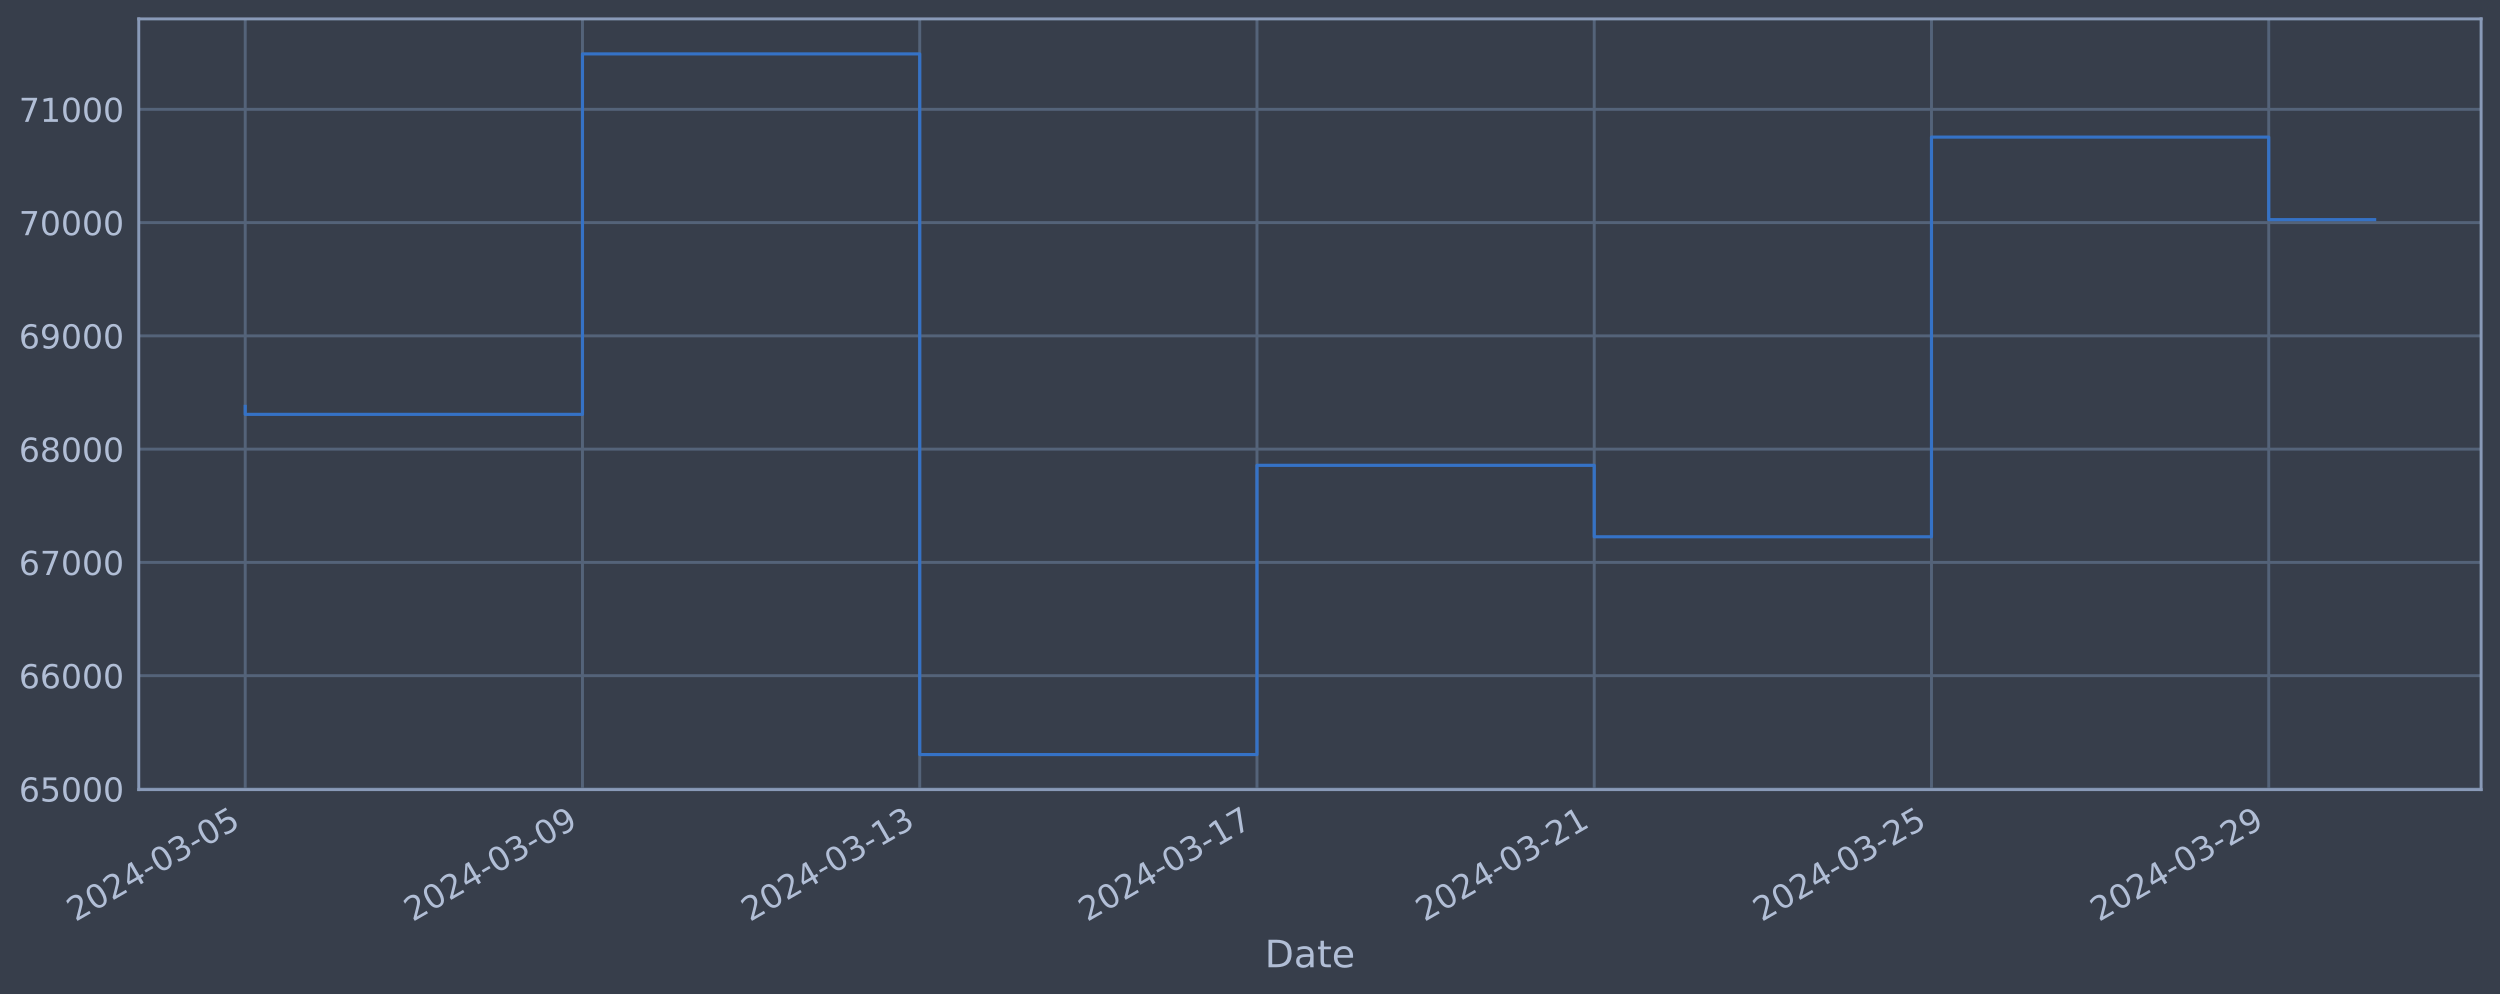
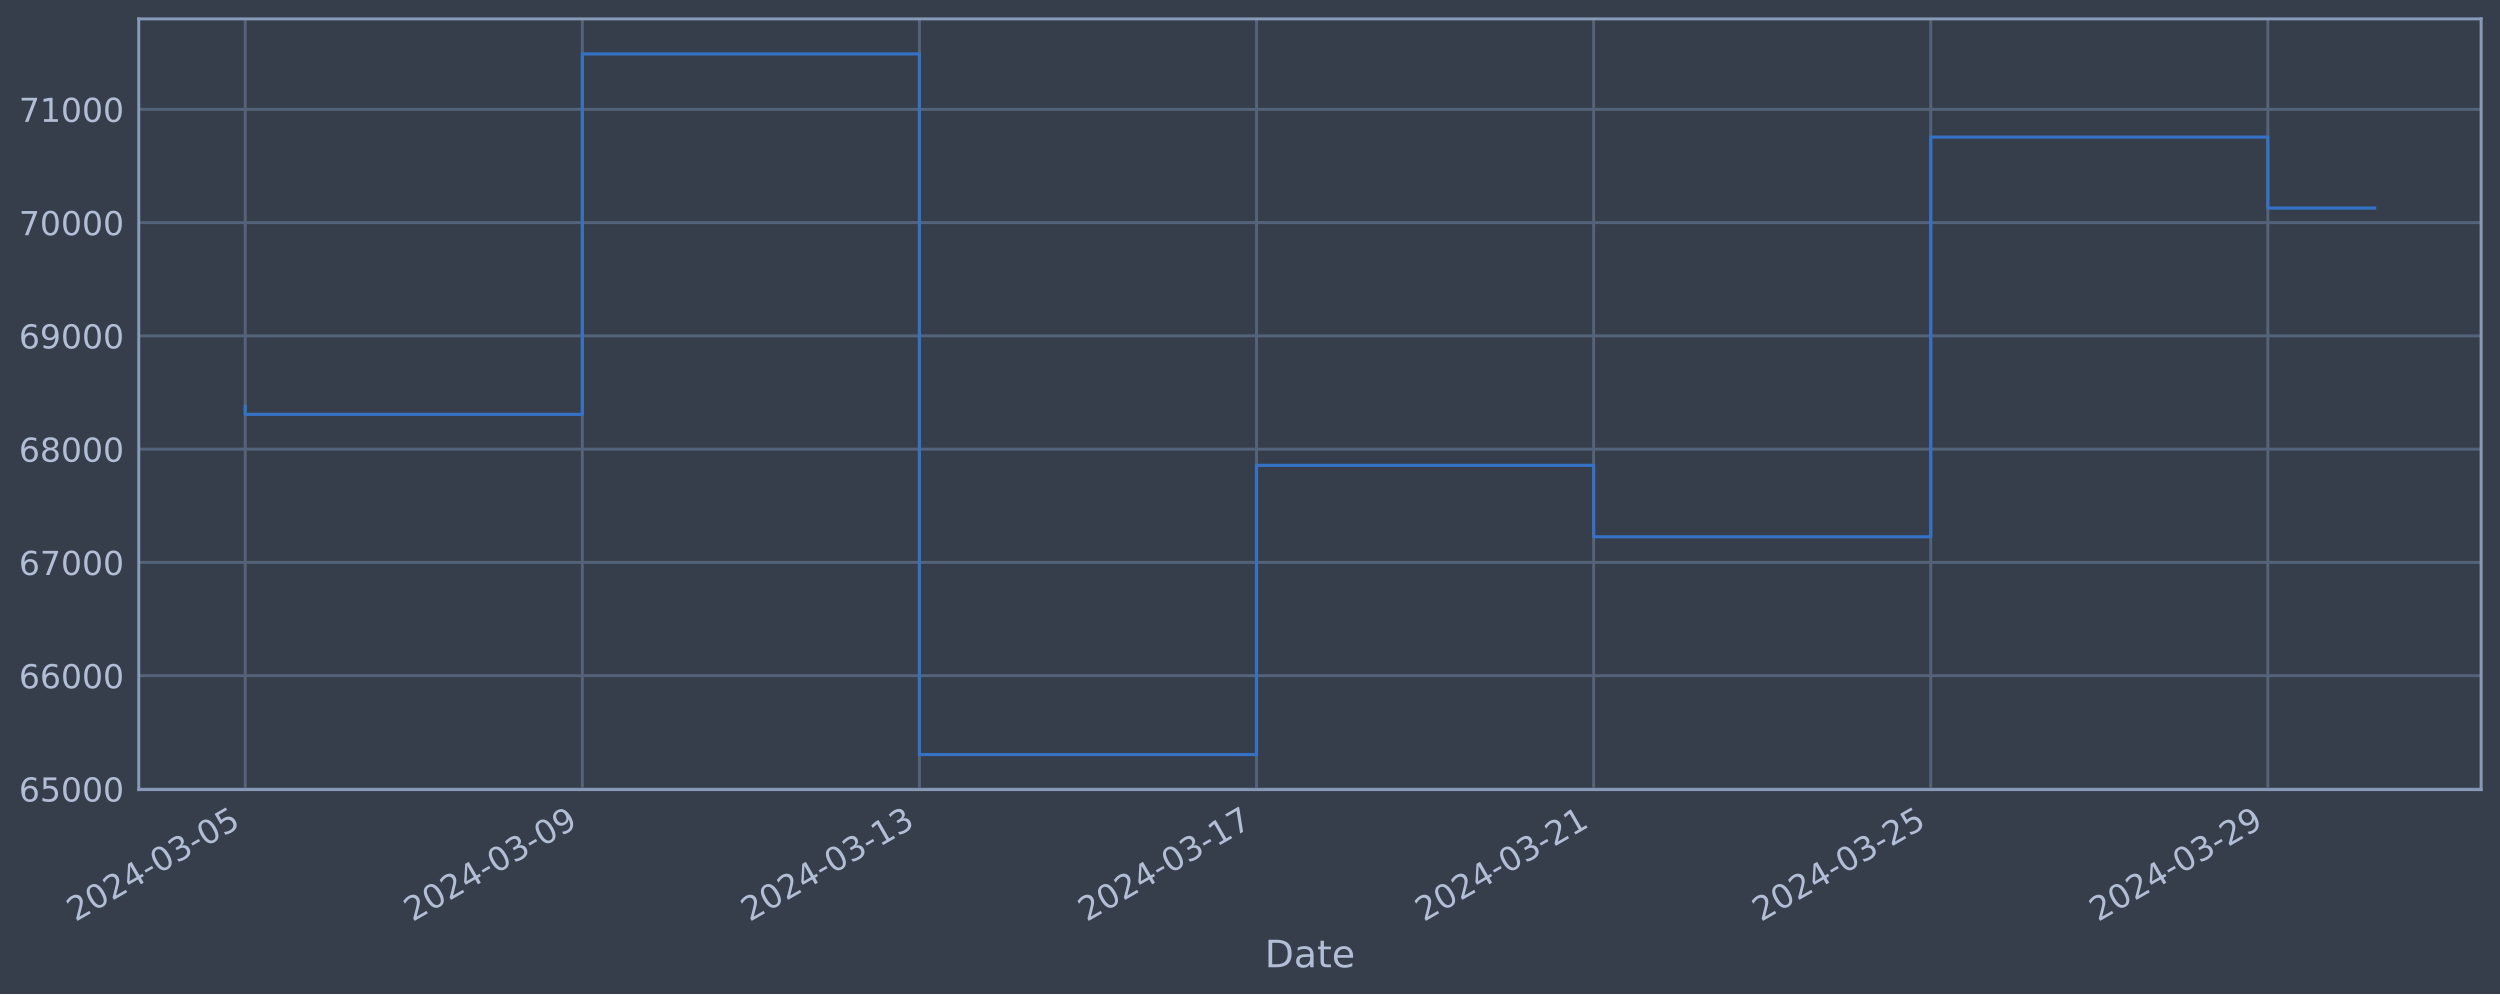
<svg xmlns="http://www.w3.org/2000/svg" xmlns:xlink="http://www.w3.org/1999/xlink" width="952.884pt" height="378.87pt" viewBox="0 0 952.884 378.87" version="1.1">
  <defs>
    <style type="text/css">*{stroke-linejoin: round; stroke-linecap: butt}</style>
  </defs>
  <g id="figure_1">
    <g id="patch_1">
      <path d="M 0 378.87  L 952.884 378.87  L 952.884 0  L 0 0  z " style="fill: #373e4b" />
    </g>
    <g id="axes_1">
      <g id="patch_2">
        <path d="M 52.884 300.96  L 945.684 300.96  L 945.684 7.2  L 52.884 7.2  z " style="fill: #373e4b" />
      </g>
      <g id="matplotlib.axis_1">
        <g id="xtick_1">
          <g id="line2d_1">
-             <path d="M 93.466 300.96  L 93.466 7.2  " clip-path="url(#p99e68aa80c)" style="fill: none; stroke: #546379; stroke-width: 1.12; stroke-linecap: square" />
+             <path d="M 93.466 300.96  L 93.466 7.2  " clip-path="url(#p9508f5a20d)" style="fill: none; stroke: #546379; stroke-width: 1.12; stroke-linecap: square" />
          </g>
          <g id="line2d_2" />
          <g id="text_1">
            <g style="fill: #b1bed6" transform="translate(28.74006 351.4642) rotate(-30) scale(0.126 -0.126)">
              <defs>
                <path id="DejaVuSans-32" d="M 1228 531  L 3431 531  L 3431 0  L 469 0  L 469 531  Q 828 903 1448 1529  Q 2069 2156 2228 2338  Q 2531 2678 2651 2914  Q 2772 3150 2772 3378  Q 2772 3750 2511 3984  Q 2250 4219 1831 4219  Q 1534 4219 1204 4116  Q 875 4013 500 3803  L 500 4441  Q 881 4594 1212 4672  Q 1544 4750 1819 4750  Q 2544 4750 2975 4387  Q 3406 4025 3406 3419  Q 3406 3131 3298 2873  Q 3191 2616 2906 2266  Q 2828 2175 2409 1742  Q 1991 1309 1228 531  z " transform="scale(0.015625)" />
                <path id="DejaVuSans-30" d="M 2034 4250  Q 1547 4250 1301 3770  Q 1056 3291 1056 2328  Q 1056 1369 1301 889  Q 1547 409 2034 409  Q 2525 409 2770 889  Q 3016 1369 3016 2328  Q 3016 3291 2770 3770  Q 2525 4250 2034 4250  z M 2034 4750  Q 2819 4750 3233 4129  Q 3647 3509 3647 2328  Q 3647 1150 3233 529  Q 2819 -91 2034 -91  Q 1250 -91 836 529  Q 422 1150 422 2328  Q 422 3509 836 4129  Q 1250 4750 2034 4750  z " transform="scale(0.015625)" />
                <path id="DejaVuSans-34" d="M 2419 4116  L 825 1625  L 2419 1625  L 2419 4116  z M 2253 4666  L 3047 4666  L 3047 1625  L 3713 1625  L 3713 1100  L 3047 1100  L 3047 0  L 2419 0  L 2419 1100  L 313 1100  L 313 1709  L 2253 4666  z " transform="scale(0.015625)" />
                <path id="DejaVuSans-2d" d="M 313 2009  L 1997 2009  L 1997 1497  L 313 1497  L 313 2009  z " transform="scale(0.015625)" />
                <path id="DejaVuSans-33" d="M 2597 2516  Q 3050 2419 3304 2112  Q 3559 1806 3559 1356  Q 3559 666 3084 287  Q 2609 -91 1734 -91  Q 1441 -91 1130 -33  Q 819 25 488 141  L 488 750  Q 750 597 1062 519  Q 1375 441 1716 441  Q 2309 441 2620 675  Q 2931 909 2931 1356  Q 2931 1769 2642 2001  Q 2353 2234 1838 2234  L 1294 2234  L 1294 2753  L 1863 2753  Q 2328 2753 2575 2939  Q 2822 3125 2822 3475  Q 2822 3834 2567 4026  Q 2313 4219 1838 4219  Q 1578 4219 1281 4162  Q 984 4106 628 3988  L 628 4550  Q 988 4650 1302 4700  Q 1616 4750 1894 4750  Q 2613 4750 3031 4423  Q 3450 4097 3450 3541  Q 3450 3153 3228 2886  Q 3006 2619 2597 2516  z " transform="scale(0.015625)" />
                <path id="DejaVuSans-35" d="M 691 4666  L 3169 4666  L 3169 4134  L 1269 4134  L 1269 2991  Q 1406 3038 1543 3061  Q 1681 3084 1819 3084  Q 2600 3084 3056 2656  Q 3513 2228 3513 1497  Q 3513 744 3044 326  Q 2575 -91 1722 -91  Q 1428 -91 1123 -41  Q 819 9 494 109  L 494 744  Q 775 591 1075 516  Q 1375 441 1709 441  Q 2250 441 2565 725  Q 2881 1009 2881 1497  Q 2881 1984 2565 2268  Q 2250 2553 1709 2553  Q 1456 2553 1204 2497  Q 953 2441 691 2322  L 691 4666  z " transform="scale(0.015625)" />
              </defs>
              <use xlink:href="#DejaVuSans-32" />
              <use xlink:href="#DejaVuSans-30" x="63.623" />
              <use xlink:href="#DejaVuSans-32" x="127.246" />
              <use xlink:href="#DejaVuSans-34" x="190.869" />
              <use xlink:href="#DejaVuSans-2d" x="254.492" />
              <use xlink:href="#DejaVuSans-30" x="290.576" />
              <use xlink:href="#DejaVuSans-33" x="354.199" />
              <use xlink:href="#DejaVuSans-2d" x="417.822" />
              <use xlink:href="#DejaVuSans-30" x="453.906" />
              <use xlink:href="#DejaVuSans-35" x="517.529" />
            </g>
          </g>
        </g>
        <g id="xtick_2">
          <g id="line2d_3">
-             <path d="M 222.01 300.96  L 222.01 7.2  " clip-path="url(#p99e68aa80c)" style="fill: none; stroke: #546379; stroke-width: 1.12; stroke-linecap: square" />
+             <path d="M 221.954 300.96  L 221.954 7.2  " clip-path="url(#p9508f5a20d)" style="fill: none; stroke: #546379; stroke-width: 1.12; stroke-linecap: square" />
          </g>
          <g id="line2d_4" />
          <g id="text_2">
-             <g style="fill: #b1bed6" transform="translate(157.2848 351.4642) rotate(-30) scale(0.126 -0.126)">
+             <g style="fill: #b1bed6" transform="translate(157.2282 351.4642) rotate(-30) scale(0.126 -0.126)">
              <defs>
                <path id="DejaVuSans-39" d="M 703 97  L 703 672  Q 941 559 1184 500  Q 1428 441 1663 441  Q 2288 441 2617 861  Q 2947 1281 2994 2138  Q 2813 1869 2534 1725  Q 2256 1581 1919 1581  Q 1219 1581 811 2004  Q 403 2428 403 3163  Q 403 3881 828 4315  Q 1253 4750 1959 4750  Q 2769 4750 3195 4129  Q 3622 3509 3622 2328  Q 3622 1225 3098 567  Q 2575 -91 1691 -91  Q 1453 -91 1209 -44  Q 966 3 703 97  z M 1959 2075  Q 2384 2075 2632 2365  Q 2881 2656 2881 3163  Q 2881 3666 2632 3958  Q 2384 4250 1959 4250  Q 1534 4250 1286 3958  Q 1038 3666 1038 3163  Q 1038 2656 1286 2365  Q 1534 2075 1959 2075  z " transform="scale(0.015625)" />
              </defs>
              <use xlink:href="#DejaVuSans-32" />
              <use xlink:href="#DejaVuSans-30" x="63.623" />
              <use xlink:href="#DejaVuSans-32" x="127.246" />
              <use xlink:href="#DejaVuSans-34" x="190.869" />
              <use xlink:href="#DejaVuSans-2d" x="254.492" />
              <use xlink:href="#DejaVuSans-30" x="290.576" />
              <use xlink:href="#DejaVuSans-33" x="354.199" />
              <use xlink:href="#DejaVuSans-2d" x="417.822" />
              <use xlink:href="#DejaVuSans-30" x="453.906" />
              <use xlink:href="#DejaVuSans-39" x="517.529" />
            </g>
          </g>
        </g>
        <g id="xtick_3">
          <g id="line2d_5">
-             <path d="M 350.555 300.96  L 350.555 7.2  " clip-path="url(#p99e68aa80c)" style="fill: none; stroke: #546379; stroke-width: 1.12; stroke-linecap: square" />
+             <path d="M 350.442 300.96  L 350.442 7.2  " clip-path="url(#p9508f5a20d)" style="fill: none; stroke: #546379; stroke-width: 1.12; stroke-linecap: square" />
          </g>
          <g id="line2d_6" />
          <g id="text_3">
-             <g style="fill: #b1bed6" transform="translate(285.8296 351.4642) rotate(-30) scale(0.126 -0.126)">
+             <g style="fill: #b1bed6" transform="translate(285.7164 351.4642) rotate(-30) scale(0.126 -0.126)">
              <defs>
                <path id="DejaVuSans-31" d="M 794 531  L 1825 531  L 1825 4091  L 703 3866  L 703 4441  L 1819 4666  L 2450 4666  L 2450 531  L 3481 531  L 3481 0  L 794 0  L 794 531  z " transform="scale(0.015625)" />
              </defs>
              <use xlink:href="#DejaVuSans-32" />
              <use xlink:href="#DejaVuSans-30" x="63.623" />
              <use xlink:href="#DejaVuSans-32" x="127.246" />
              <use xlink:href="#DejaVuSans-34" x="190.869" />
              <use xlink:href="#DejaVuSans-2d" x="254.492" />
              <use xlink:href="#DejaVuSans-30" x="290.576" />
              <use xlink:href="#DejaVuSans-33" x="354.199" />
              <use xlink:href="#DejaVuSans-2d" x="417.822" />
              <use xlink:href="#DejaVuSans-31" x="453.906" />
              <use xlink:href="#DejaVuSans-33" x="517.529" />
            </g>
          </g>
        </g>
        <g id="xtick_4">
          <g id="line2d_7">
-             <path d="M 479.1 300.96  L 479.1 7.2  " clip-path="url(#p99e68aa80c)" style="fill: none; stroke: #546379; stroke-width: 1.12; stroke-linecap: square" />
+             <path d="M 478.93 300.96  L 478.93 7.2  " clip-path="url(#p9508f5a20d)" style="fill: none; stroke: #546379; stroke-width: 1.12; stroke-linecap: square" />
          </g>
          <g id="line2d_8" />
          <g id="text_4">
-             <g style="fill: #b1bed6" transform="translate(414.3744 351.4642) rotate(-30) scale(0.126 -0.126)">
+             <g style="fill: #b1bed6" transform="translate(414.2046 351.4642) rotate(-30) scale(0.126 -0.126)">
              <defs>
                <path id="DejaVuSans-37" d="M 525 4666  L 3525 4666  L 3525 4397  L 1831 0  L 1172 0  L 2766 4134  L 525 4134  L 525 4666  z " transform="scale(0.015625)" />
              </defs>
              <use xlink:href="#DejaVuSans-32" />
              <use xlink:href="#DejaVuSans-30" x="63.623" />
              <use xlink:href="#DejaVuSans-32" x="127.246" />
              <use xlink:href="#DejaVuSans-34" x="190.869" />
              <use xlink:href="#DejaVuSans-2d" x="254.492" />
              <use xlink:href="#DejaVuSans-30" x="290.576" />
              <use xlink:href="#DejaVuSans-33" x="354.199" />
              <use xlink:href="#DejaVuSans-2d" x="417.822" />
              <use xlink:href="#DejaVuSans-31" x="453.906" />
              <use xlink:href="#DejaVuSans-37" x="517.529" />
            </g>
          </g>
        </g>
        <g id="xtick_5">
          <g id="line2d_9">
-             <path d="M 607.645 300.96  L 607.645 7.2  " clip-path="url(#p99e68aa80c)" style="fill: none; stroke: #546379; stroke-width: 1.12; stroke-linecap: square" />
+             <path d="M 607.418 300.96  L 607.418 7.2  " clip-path="url(#p9508f5a20d)" style="fill: none; stroke: #546379; stroke-width: 1.12; stroke-linecap: square" />
          </g>
          <g id="line2d_10" />
          <g id="text_5">
-             <g style="fill: #b1bed6" transform="translate(542.9191 351.4642) rotate(-30) scale(0.126 -0.126)">
+             <g style="fill: #b1bed6" transform="translate(542.6928 351.4642) rotate(-30) scale(0.126 -0.126)">
              <use xlink:href="#DejaVuSans-32" />
              <use xlink:href="#DejaVuSans-30" x="63.623" />
              <use xlink:href="#DejaVuSans-32" x="127.246" />
              <use xlink:href="#DejaVuSans-34" x="190.869" />
              <use xlink:href="#DejaVuSans-2d" x="254.492" />
              <use xlink:href="#DejaVuSans-30" x="290.576" />
              <use xlink:href="#DejaVuSans-33" x="354.199" />
              <use xlink:href="#DejaVuSans-2d" x="417.822" />
              <use xlink:href="#DejaVuSans-32" x="453.906" />
              <use xlink:href="#DejaVuSans-31" x="517.529" />
            </g>
          </g>
        </g>
        <g id="xtick_6">
          <g id="line2d_11">
-             <path d="M 736.189 300.96  L 736.189 7.2  " clip-path="url(#p99e68aa80c)" style="fill: none; stroke: #546379; stroke-width: 1.12; stroke-linecap: square" />
+             <path d="M 735.906 300.96  L 735.906 7.2  " clip-path="url(#p9508f5a20d)" style="fill: none; stroke: #546379; stroke-width: 1.12; stroke-linecap: square" />
          </g>
          <g id="line2d_12" />
          <g id="text_6">
-             <g style="fill: #b1bed6" transform="translate(671.4639 351.4642) rotate(-30) scale(0.126 -0.126)">
+             <g style="fill: #b1bed6" transform="translate(671.181 351.4642) rotate(-30) scale(0.126 -0.126)">
              <use xlink:href="#DejaVuSans-32" />
              <use xlink:href="#DejaVuSans-30" x="63.623" />
              <use xlink:href="#DejaVuSans-32" x="127.246" />
              <use xlink:href="#DejaVuSans-34" x="190.869" />
              <use xlink:href="#DejaVuSans-2d" x="254.492" />
              <use xlink:href="#DejaVuSans-30" x="290.576" />
              <use xlink:href="#DejaVuSans-33" x="354.199" />
              <use xlink:href="#DejaVuSans-2d" x="417.822" />
              <use xlink:href="#DejaVuSans-32" x="453.906" />
              <use xlink:href="#DejaVuSans-35" x="517.529" />
            </g>
          </g>
        </g>
        <g id="xtick_7">
          <g id="line2d_13">
-             <path d="M 864.734 300.96  L 864.734 7.2  " clip-path="url(#p99e68aa80c)" style="fill: none; stroke: #546379; stroke-width: 1.12; stroke-linecap: square" />
+             <path d="M 864.395 300.96  L 864.395 7.2  " clip-path="url(#p9508f5a20d)" style="fill: none; stroke: #546379; stroke-width: 1.12; stroke-linecap: square" />
          </g>
          <g id="line2d_14" />
          <g id="text_7">
-             <g style="fill: #b1bed6" transform="translate(800.0087 351.4642) rotate(-30) scale(0.126 -0.126)">
+             <g style="fill: #b1bed6" transform="translate(799.6692 351.4642) rotate(-30) scale(0.126 -0.126)">
              <use xlink:href="#DejaVuSans-32" />
              <use xlink:href="#DejaVuSans-30" x="63.623" />
              <use xlink:href="#DejaVuSans-32" x="127.246" />
              <use xlink:href="#DejaVuSans-34" x="190.869" />
              <use xlink:href="#DejaVuSans-2d" x="254.492" />
              <use xlink:href="#DejaVuSans-30" x="290.576" />
              <use xlink:href="#DejaVuSans-33" x="354.199" />
              <use xlink:href="#DejaVuSans-2d" x="417.822" />
              <use xlink:href="#DejaVuSans-32" x="453.906" />
              <use xlink:href="#DejaVuSans-39" x="517.529" />
            </g>
          </g>
        </g>
        <g id="text_8">
          <g style="fill: #b1bed6" transform="translate(482.0746 368.6753) scale(0.144 -0.144)">
            <defs>
              <path id="DejaVuSans-44" d="M 1259 4147  L 1259 519  L 2022 519  Q 2988 519 3436 956  Q 3884 1394 3884 2338  Q 3884 3275 3436 3711  Q 2988 4147 2022 4147  L 1259 4147  z M 628 4666  L 1925 4666  Q 3281 4666 3915 4102  Q 4550 3538 4550 2338  Q 4550 1131 3912 565  Q 3275 0 1925 0  L 628 0  L 628 4666  z " transform="scale(0.015625)" />
              <path id="DejaVuSans-61" d="M 2194 1759  Q 1497 1759 1228 1600  Q 959 1441 959 1056  Q 959 750 1161 570  Q 1363 391 1709 391  Q 2188 391 2477 730  Q 2766 1069 2766 1631  L 2766 1759  L 2194 1759  z M 3341 1997  L 3341 0  L 2766 0  L 2766 531  Q 2569 213 2275 61  Q 1981 -91 1556 -91  Q 1019 -91 701 211  Q 384 513 384 1019  Q 384 1609 779 1909  Q 1175 2209 1959 2209  L 2766 2209  L 2766 2266  Q 2766 2663 2505 2880  Q 2244 3097 1772 3097  Q 1472 3097 1187 3025  Q 903 2953 641 2809  L 641 3341  Q 956 3463 1253 3523  Q 1550 3584 1831 3584  Q 2591 3584 2966 3190  Q 3341 2797 3341 1997  z " transform="scale(0.015625)" />
              <path id="DejaVuSans-74" d="M 1172 4494  L 1172 3500  L 2356 3500  L 2356 3053  L 1172 3053  L 1172 1153  Q 1172 725 1289 603  Q 1406 481 1766 481  L 2356 481  L 2356 0  L 1766 0  Q 1100 0 847 248  Q 594 497 594 1153  L 594 3053  L 172 3053  L 172 3500  L 594 3500  L 594 4494  L 1172 4494  z " transform="scale(0.015625)" />
              <path id="DejaVuSans-65" d="M 3597 1894  L 3597 1613  L 953 1613  Q 991 1019 1311 708  Q 1631 397 2203 397  Q 2534 397 2845 478  Q 3156 559 3463 722  L 3463 178  Q 3153 47 2828 -22  Q 2503 -91 2169 -91  Q 1331 -91 842 396  Q 353 884 353 1716  Q 353 2575 817 3079  Q 1281 3584 2069 3584  Q 2775 3584 3186 3129  Q 3597 2675 3597 1894  z M 3022 2063  Q 3016 2534 2758 2815  Q 2500 3097 2075 3097  Q 1594 3097 1305 2825  Q 1016 2553 972 2059  L 3022 2063  z " transform="scale(0.015625)" />
            </defs>
            <use xlink:href="#DejaVuSans-44" />
            <use xlink:href="#DejaVuSans-61" x="77.002" />
            <use xlink:href="#DejaVuSans-74" x="138.281" />
            <use xlink:href="#DejaVuSans-65" x="177.49" />
          </g>
        </g>
      </g>
      <g id="matplotlib.axis_2">
        <g id="ytick_1">
          <g id="line2d_15">
-             <path d="M 52.884 300.718  L 945.684 300.718  " clip-path="url(#p99e68aa80c)" style="fill: none; stroke: #546379; stroke-width: 1.12; stroke-linecap: square" />
+             <path d="M 52.884 300.718  L 945.684 300.718  " clip-path="url(#p9508f5a20d)" style="fill: none; stroke: #546379; stroke-width: 1.12; stroke-linecap: square" />
          </g>
          <g id="line2d_16" />
          <g id="text_9">
            <g style="fill: #b1bed6" transform="translate(7.2 305.5049) scale(0.126 -0.126)">
              <defs>
                <path id="DejaVuSans-36" d="M 2113 2584  Q 1688 2584 1439 2293  Q 1191 2003 1191 1497  Q 1191 994 1439 701  Q 1688 409 2113 409  Q 2538 409 2786 701  Q 3034 994 3034 1497  Q 3034 2003 2786 2293  Q 2538 2584 2113 2584  z M 3366 4563  L 3366 3988  Q 3128 4100 2886 4159  Q 2644 4219 2406 4219  Q 1781 4219 1451 3797  Q 1122 3375 1075 2522  Q 1259 2794 1537 2939  Q 1816 3084 2150 3084  Q 2853 3084 3261 2657  Q 3669 2231 3669 1497  Q 3669 778 3244 343  Q 2819 -91 2113 -91  Q 1303 -91 875 529  Q 447 1150 447 2328  Q 447 3434 972 4092  Q 1497 4750 2381 4750  Q 2619 4750 2861 4703  Q 3103 4656 3366 4563  z " transform="scale(0.015625)" />
              </defs>
              <use xlink:href="#DejaVuSans-36" />
              <use xlink:href="#DejaVuSans-35" x="63.623" />
              <use xlink:href="#DejaVuSans-30" x="127.246" />
              <use xlink:href="#DejaVuSans-30" x="190.869" />
              <use xlink:href="#DejaVuSans-30" x="254.492" />
            </g>
          </g>
        </g>
        <g id="ytick_2">
          <g id="line2d_17">
-             <path d="M 52.884 257.544  L 945.684 257.544  " clip-path="url(#p99e68aa80c)" style="fill: none; stroke: #546379; stroke-width: 1.12; stroke-linecap: square" />
+             <path d="M 52.884 257.544  L 945.684 257.544  " clip-path="url(#p9508f5a20d)" style="fill: none; stroke: #546379; stroke-width: 1.12; stroke-linecap: square" />
          </g>
          <g id="line2d_18" />
          <g id="text_10">
            <g style="fill: #b1bed6" transform="translate(7.2 262.331) scale(0.126 -0.126)">
              <use xlink:href="#DejaVuSans-36" />
              <use xlink:href="#DejaVuSans-36" x="63.623" />
              <use xlink:href="#DejaVuSans-30" x="127.246" />
              <use xlink:href="#DejaVuSans-30" x="190.869" />
              <use xlink:href="#DejaVuSans-30" x="254.492" />
            </g>
          </g>
        </g>
        <g id="ytick_3">
          <g id="line2d_19">
-             <path d="M 52.884 214.37  L 945.684 214.37  " clip-path="url(#p99e68aa80c)" style="fill: none; stroke: #546379; stroke-width: 1.12; stroke-linecap: square" />
+             <path d="M 52.884 214.37  L 945.684 214.37  " clip-path="url(#p9508f5a20d)" style="fill: none; stroke: #546379; stroke-width: 1.12; stroke-linecap: square" />
          </g>
          <g id="line2d_20" />
          <g id="text_11">
            <g style="fill: #b1bed6" transform="translate(7.2 219.157) scale(0.126 -0.126)">
              <use xlink:href="#DejaVuSans-36" />
              <use xlink:href="#DejaVuSans-37" x="63.623" />
              <use xlink:href="#DejaVuSans-30" x="127.246" />
              <use xlink:href="#DejaVuSans-30" x="190.869" />
              <use xlink:href="#DejaVuSans-30" x="254.492" />
            </g>
          </g>
        </g>
        <g id="ytick_4">
          <g id="line2d_21">
-             <path d="M 52.884 171.196  L 945.684 171.196  " clip-path="url(#p99e68aa80c)" style="fill: none; stroke: #546379; stroke-width: 1.12; stroke-linecap: square" />
+             <path d="M 52.884 171.196  L 945.684 171.196  " clip-path="url(#p9508f5a20d)" style="fill: none; stroke: #546379; stroke-width: 1.12; stroke-linecap: square" />
          </g>
          <g id="line2d_22" />
          <g id="text_12">
            <g style="fill: #b1bed6" transform="translate(7.2 175.9831) scale(0.126 -0.126)">
              <defs>
                <path id="DejaVuSans-38" d="M 2034 2216  Q 1584 2216 1326 1975  Q 1069 1734 1069 1313  Q 1069 891 1326 650  Q 1584 409 2034 409  Q 2484 409 2743 651  Q 3003 894 3003 1313  Q 3003 1734 2745 1975  Q 2488 2216 2034 2216  z M 1403 2484  Q 997 2584 770 2862  Q 544 3141 544 3541  Q 544 4100 942 4425  Q 1341 4750 2034 4750  Q 2731 4750 3128 4425  Q 3525 4100 3525 3541  Q 3525 3141 3298 2862  Q 3072 2584 2669 2484  Q 3125 2378 3379 2068  Q 3634 1759 3634 1313  Q 3634 634 3220 271  Q 2806 -91 2034 -91  Q 1263 -91 848 271  Q 434 634 434 1313  Q 434 1759 690 2068  Q 947 2378 1403 2484  z M 1172 3481  Q 1172 3119 1398 2916  Q 1625 2713 2034 2713  Q 2441 2713 2670 2916  Q 2900 3119 2900 3481  Q 2900 3844 2670 4047  Q 2441 4250 2034 4250  Q 1625 4250 1398 4047  Q 1172 3844 1172 3481  z " transform="scale(0.015625)" />
              </defs>
              <use xlink:href="#DejaVuSans-36" />
              <use xlink:href="#DejaVuSans-38" x="63.623" />
              <use xlink:href="#DejaVuSans-30" x="127.246" />
              <use xlink:href="#DejaVuSans-30" x="190.869" />
              <use xlink:href="#DejaVuSans-30" x="254.492" />
            </g>
          </g>
        </g>
        <g id="ytick_5">
          <g id="line2d_23">
-             <path d="M 52.884 128.022  L 945.684 128.022  " clip-path="url(#p99e68aa80c)" style="fill: none; stroke: #546379; stroke-width: 1.12; stroke-linecap: square" />
+             <path d="M 52.884 128.022  L 945.684 128.022  " clip-path="url(#p9508f5a20d)" style="fill: none; stroke: #546379; stroke-width: 1.12; stroke-linecap: square" />
          </g>
          <g id="line2d_24" />
          <g id="text_13">
            <g style="fill: #b1bed6" transform="translate(7.2 132.8092) scale(0.126 -0.126)">
              <use xlink:href="#DejaVuSans-36" />
              <use xlink:href="#DejaVuSans-39" x="63.623" />
              <use xlink:href="#DejaVuSans-30" x="127.246" />
              <use xlink:href="#DejaVuSans-30" x="190.869" />
              <use xlink:href="#DejaVuSans-30" x="254.492" />
            </g>
          </g>
        </g>
        <g id="ytick_6">
          <g id="line2d_25">
-             <path d="M 52.884 84.848  L 945.684 84.848  " clip-path="url(#p99e68aa80c)" style="fill: none; stroke: #546379; stroke-width: 1.12; stroke-linecap: square" />
+             <path d="M 52.884 84.848  L 945.684 84.848  " clip-path="url(#p9508f5a20d)" style="fill: none; stroke: #546379; stroke-width: 1.12; stroke-linecap: square" />
          </g>
          <g id="line2d_26" />
          <g id="text_14">
            <g style="fill: #b1bed6" transform="translate(7.2 89.63523) scale(0.126 -0.126)">
              <use xlink:href="#DejaVuSans-37" />
              <use xlink:href="#DejaVuSans-30" x="63.623" />
              <use xlink:href="#DejaVuSans-30" x="127.246" />
              <use xlink:href="#DejaVuSans-30" x="190.869" />
              <use xlink:href="#DejaVuSans-30" x="254.492" />
            </g>
          </g>
        </g>
        <g id="ytick_7">
          <g id="line2d_27">
-             <path d="M 52.884 41.674  L 945.684 41.674  " clip-path="url(#p99e68aa80c)" style="fill: none; stroke: #546379; stroke-width: 1.12; stroke-linecap: square" />
+             <path d="M 52.884 41.674  L 945.684 41.674  " clip-path="url(#p9508f5a20d)" style="fill: none; stroke: #546379; stroke-width: 1.12; stroke-linecap: square" />
          </g>
          <g id="line2d_28" />
          <g id="text_15">
            <g style="fill: #b1bed6" transform="translate(7.2 46.4613) scale(0.126 -0.126)">
              <use xlink:href="#DejaVuSans-37" />
              <use xlink:href="#DejaVuSans-31" x="63.623" />
              <use xlink:href="#DejaVuSans-30" x="127.246" />
              <use xlink:href="#DejaVuSans-30" x="190.869" />
              <use xlink:href="#DejaVuSans-30" x="254.492" />
            </g>
          </g>
        </g>
      </g>
      <g id="line2d_29">
-         <path d="M 93.466 154.891  L 93.466 157.946  L 222.01 157.946  L 222.01 20.553  L 350.555 20.553  L 350.555 287.607  L 479.1 287.607  L 479.1 177.362  L 607.645 177.362  L 607.645 204.598  L 736.189 204.598  L 736.189 52.265  L 864.734 52.265  L 864.734 83.706  L 905.102 83.706  " clip-path="url(#p99e68aa80c)" style="fill: none; stroke: #3572c6; stroke-width: 1.2; stroke-linecap: square" />
+         <path d="M 93.466 154.891  L 93.466 157.946  L 221.954 157.946  L 221.954 20.553  L 350.442 20.553  L 350.442 287.607  L 478.93 287.607  L 478.93 177.362  L 607.418 177.362  L 607.418 204.598  L 735.906 204.598  L 735.906 52.265  L 864.395 52.265  L 864.395 79.307  L 905.102 79.307  " clip-path="url(#p9508f5a20d)" style="fill: none; stroke: #3572c6; stroke-width: 1.2; stroke-linecap: square" />
      </g>
      <g id="patch_3">
        <path d="M 52.884 300.96  L 52.884 7.2  " style="fill: none; stroke: #899ab8; stroke-width: 1.12; stroke-linejoin: miter; stroke-linecap: square" />
      </g>
      <g id="patch_4">
        <path d="M 945.684 300.96  L 945.684 7.2  " style="fill: none; stroke: #899ab8; stroke-width: 1.12; stroke-linejoin: miter; stroke-linecap: square" />
      </g>
      <g id="patch_5">
        <path d="M 52.884 300.96  L 945.684 300.96  " style="fill: none; stroke: #899ab8; stroke-width: 1.12; stroke-linejoin: miter; stroke-linecap: square" />
      </g>
      <g id="patch_6">
        <path d="M 52.884 7.2  L 945.684 7.2  " style="fill: none; stroke: #899ab8; stroke-width: 1.12; stroke-linejoin: miter; stroke-linecap: square" />
      </g>
    </g>
  </g>
  <defs>
-     <clipPath id="p99e68aa80c">
+     <clipPath id="p9508f5a20d">
      <rect x="52.884" y="7.2" width="892.8" height="293.76" />
    </clipPath>
  </defs>
</svg>
